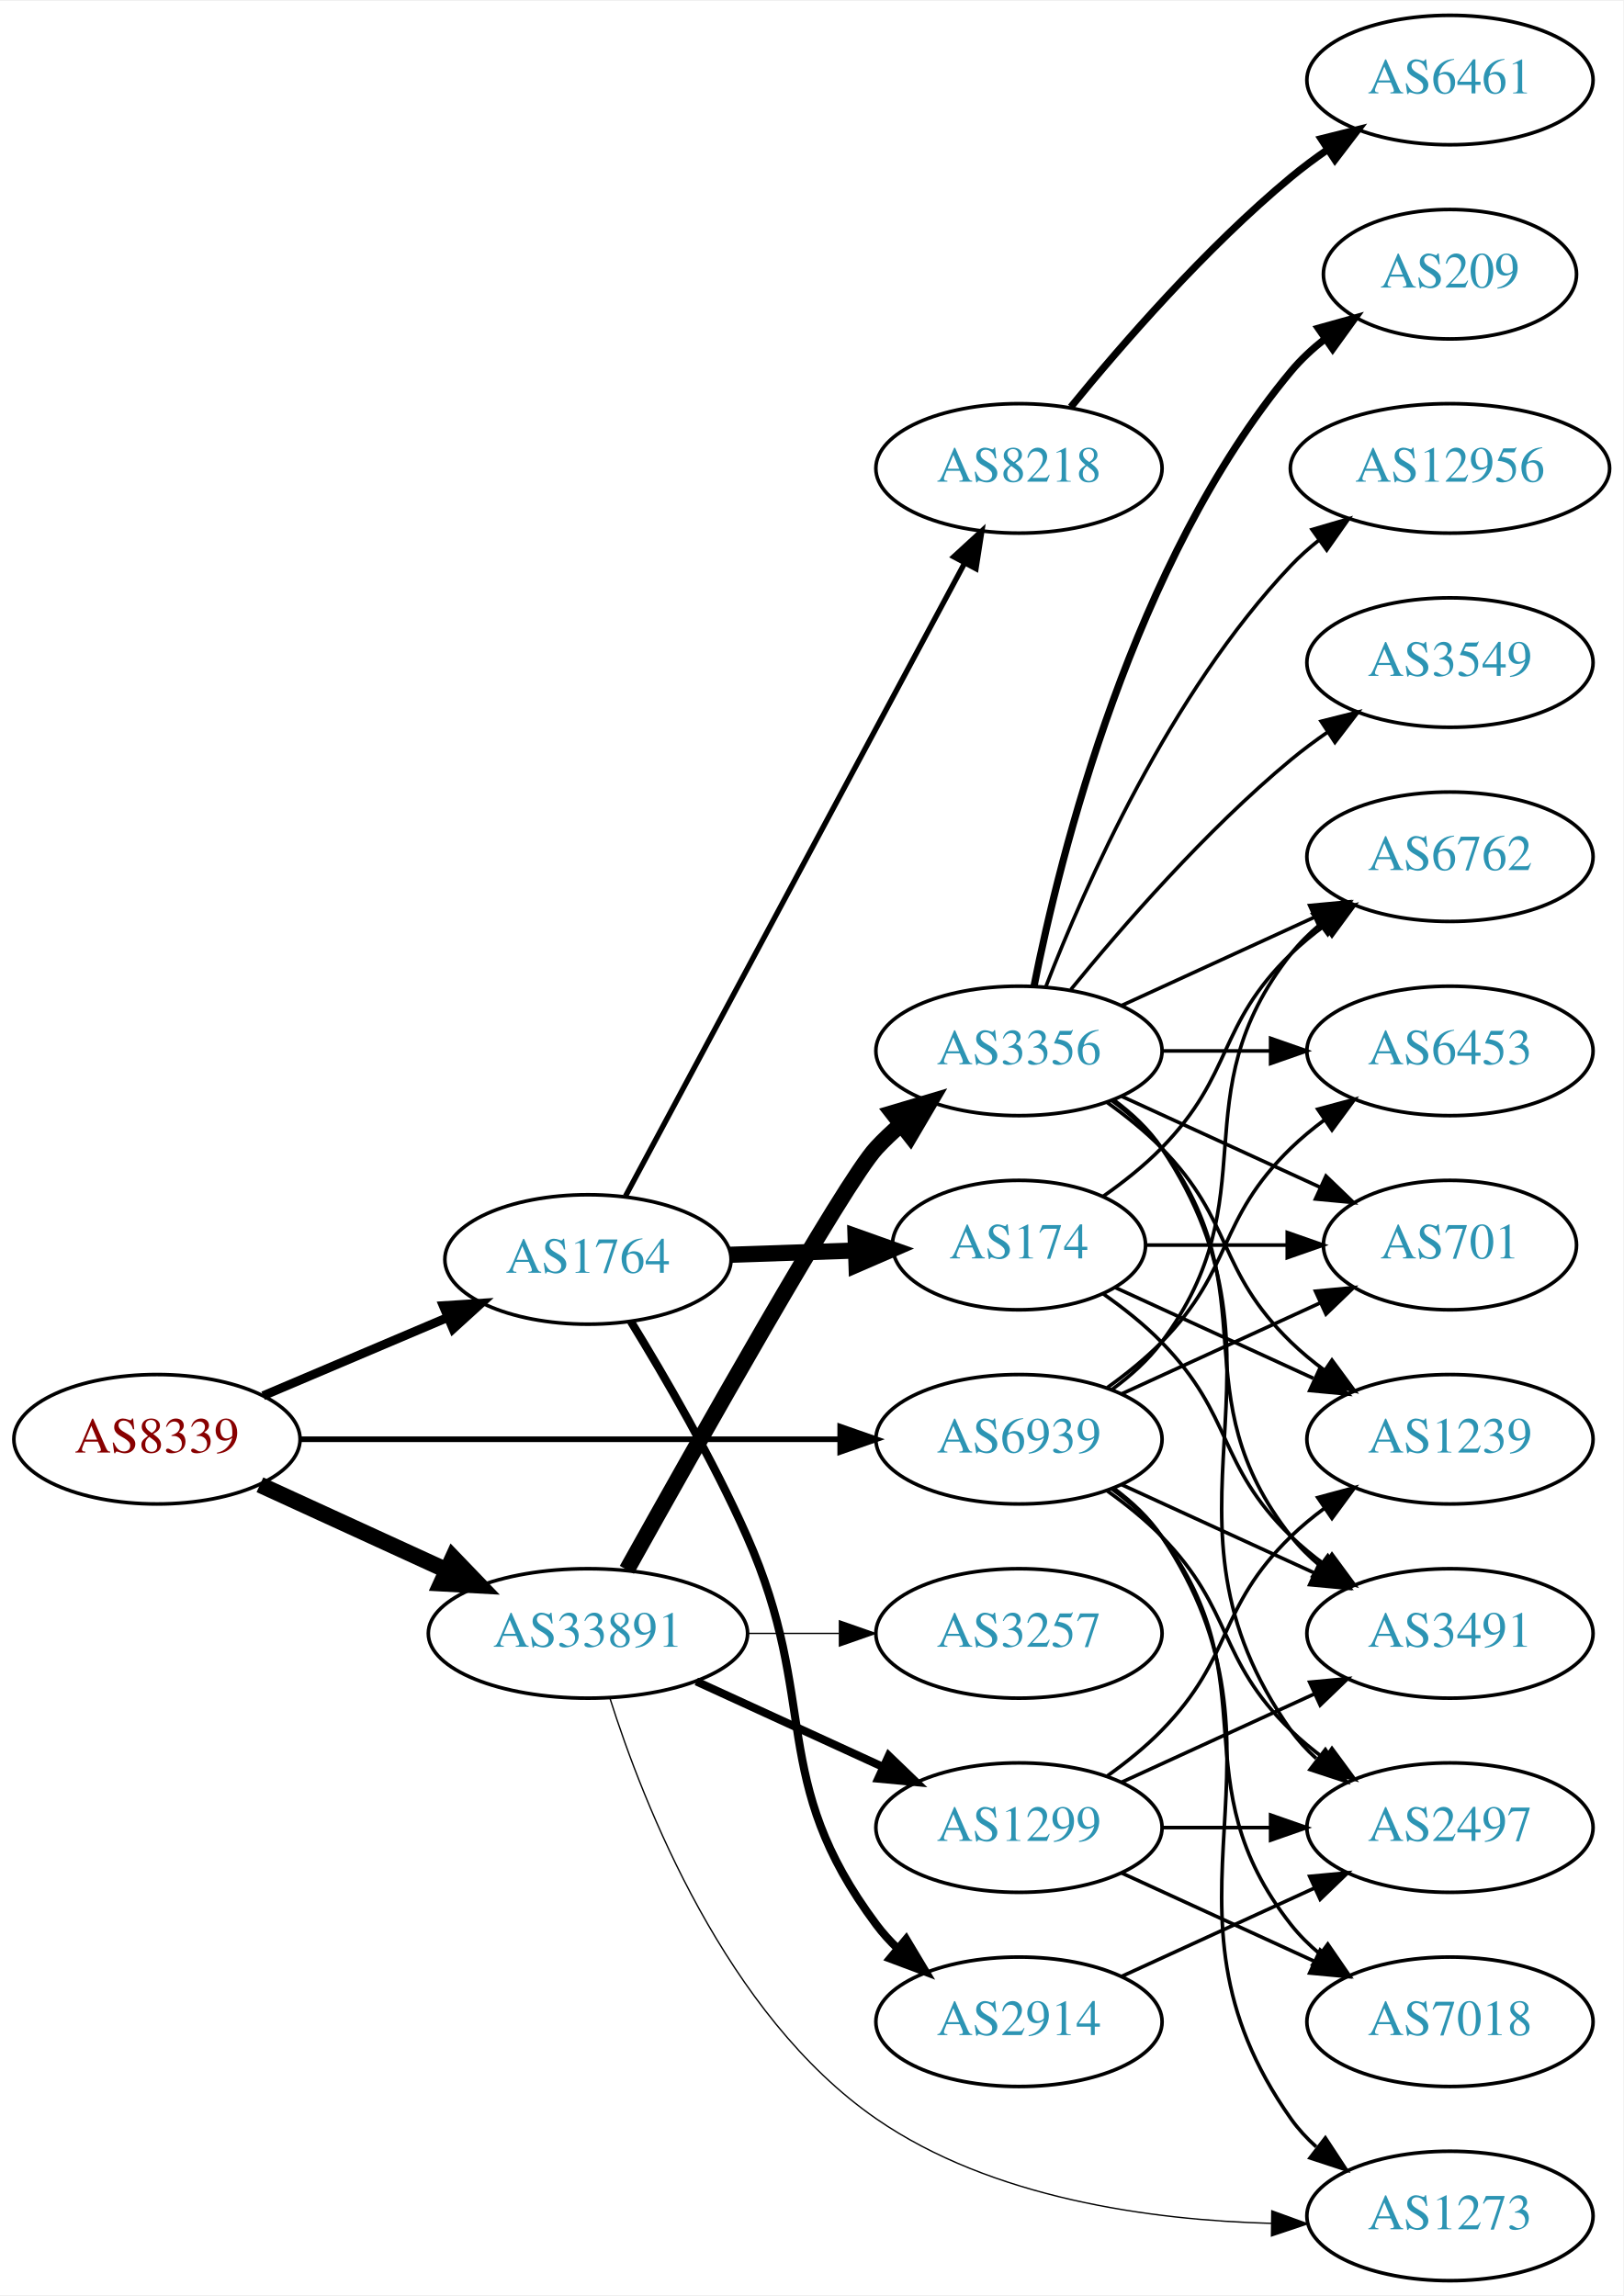
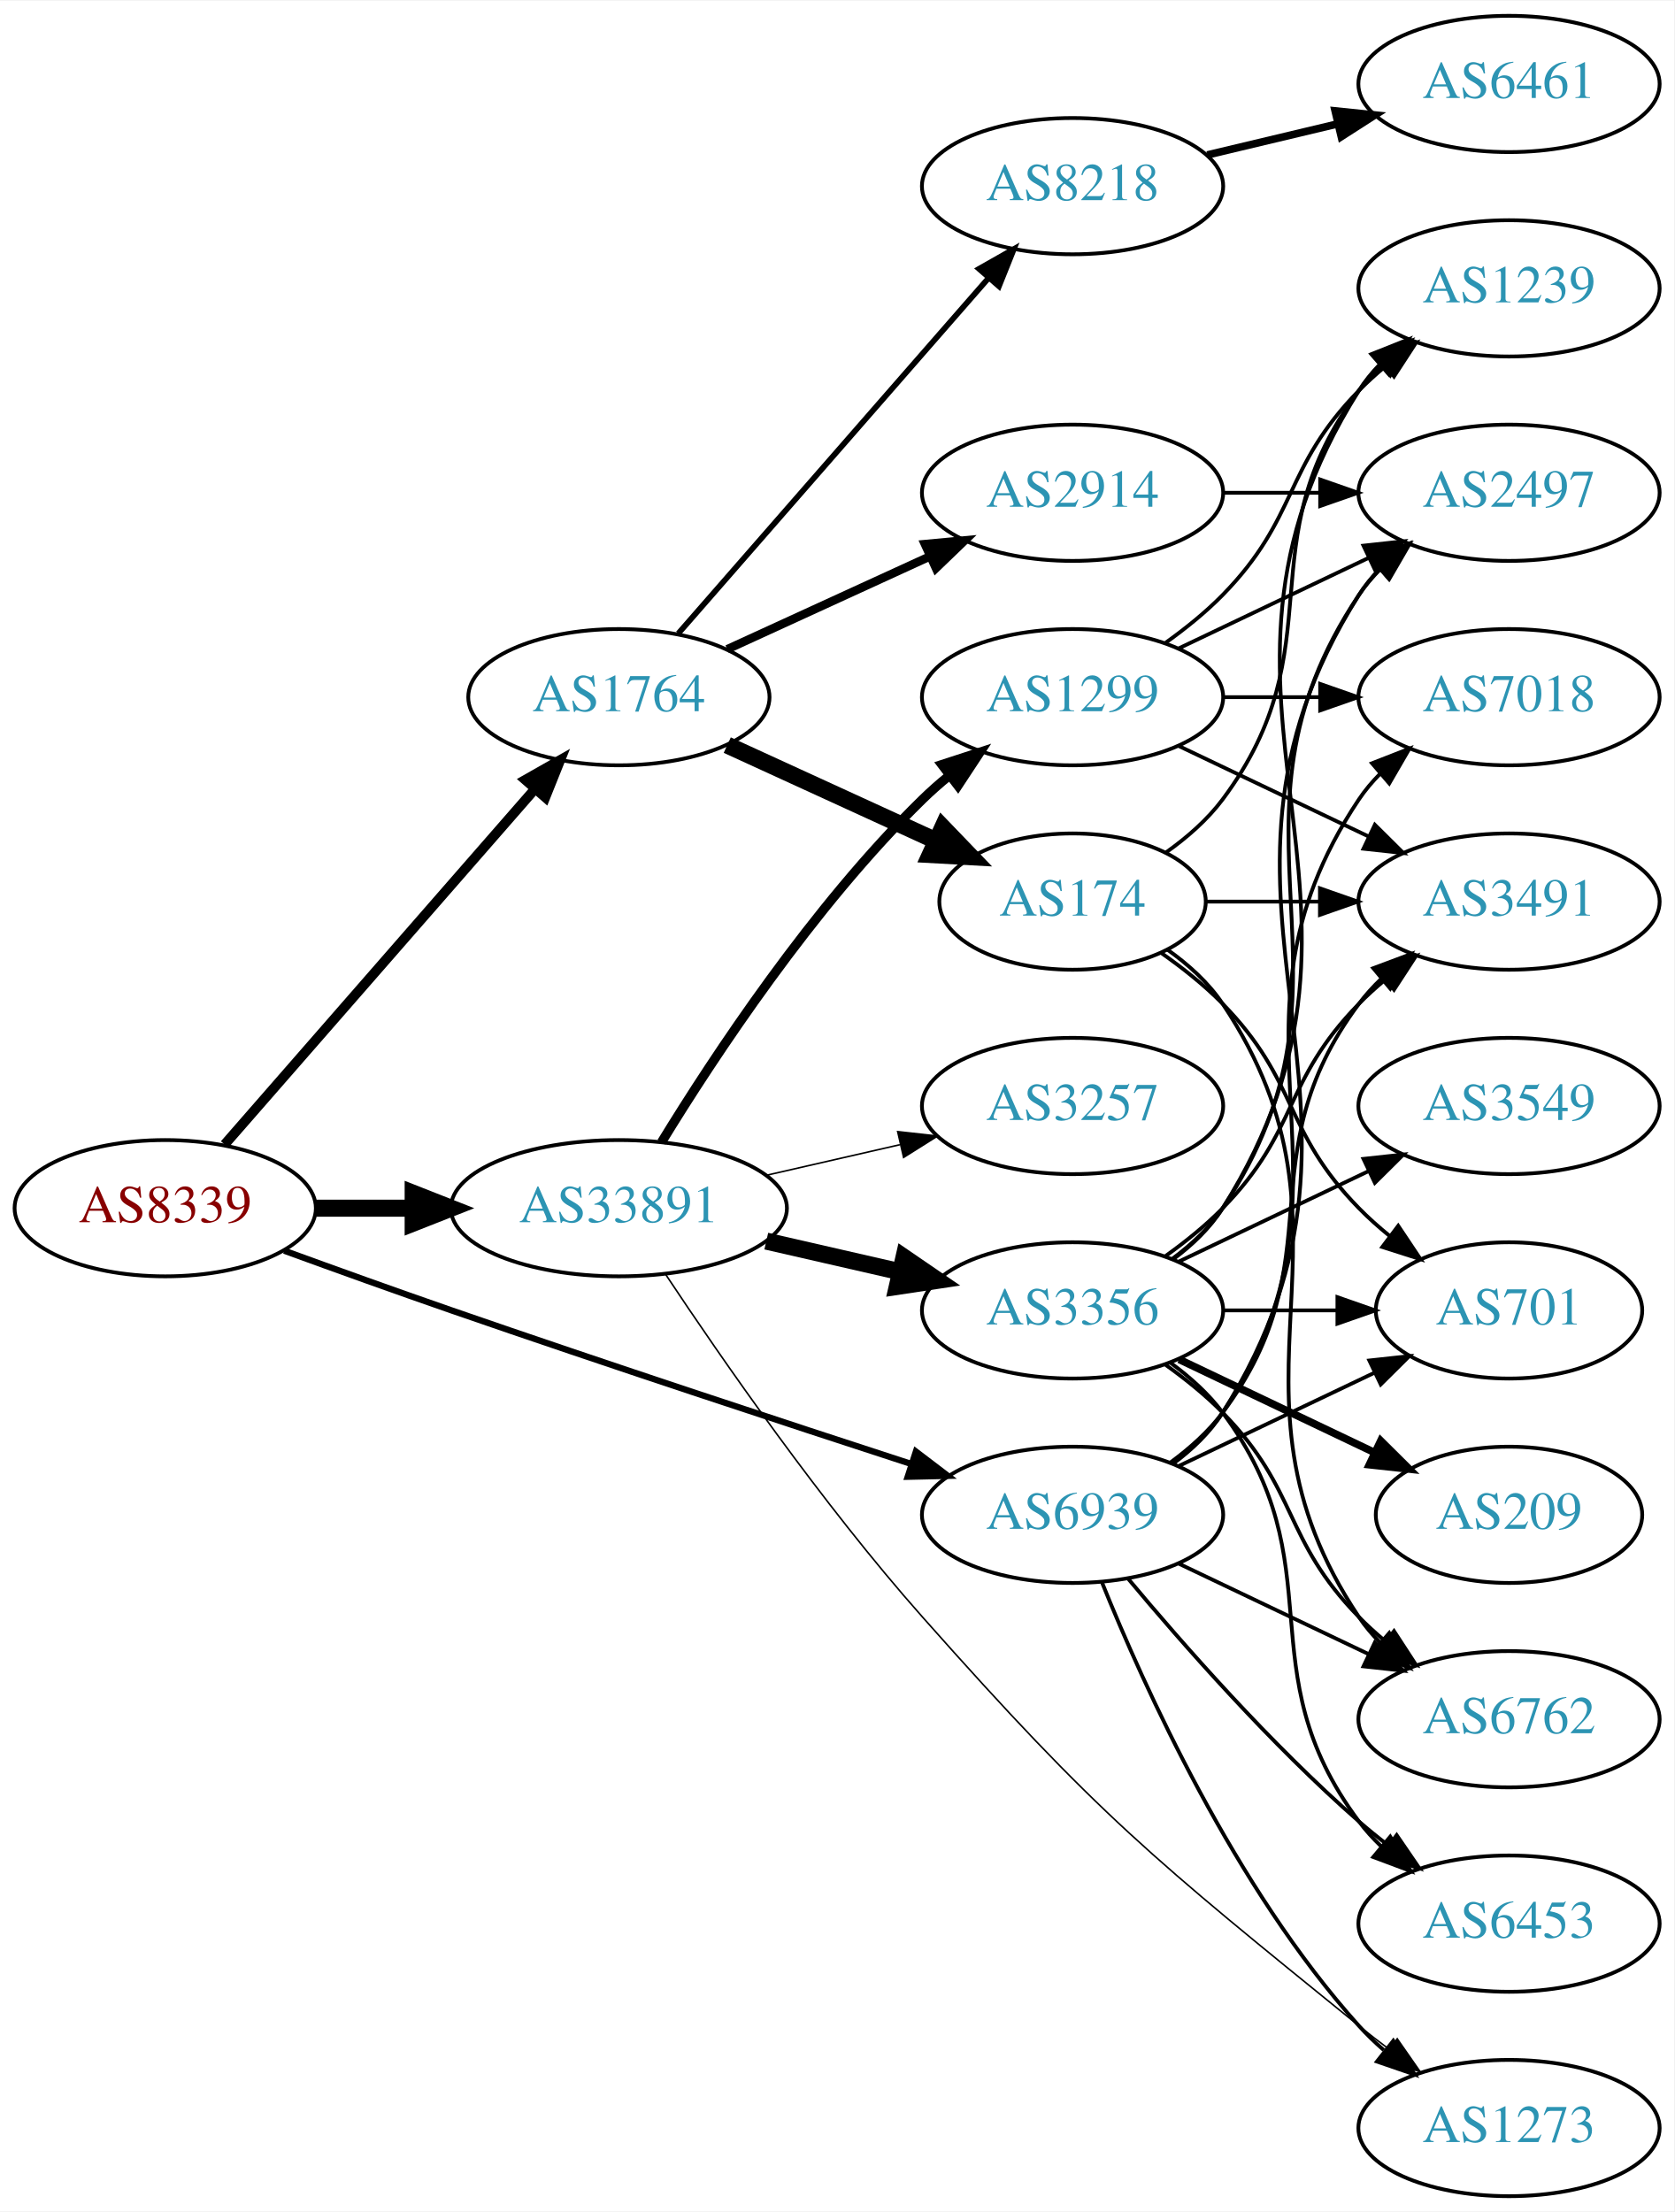
- <svg xmlns="http://www.w3.org/2000/svg" xmlns:xlink="http://www.w3.org/1999/xlink" width="451pt" height="638pt" viewBox="0.00 0.00 451.37 638.00">
-   <g id="graph0" class="graph" transform="scale(1 1) rotate(0) translate(4 634)">
-     <polygon fill="white" stroke="none" points="-4,4 -4,-634 447.37,-634 447.37,4 -4,4" />
+ <svg xmlns="http://www.w3.org/2000/svg" xmlns:xlink="http://www.w3.org/1999/xlink" width="442pt" height="584pt" viewBox="0.00 0.00 442.27 584.00">
+   <g id="graph0" class="graph" transform="scale(1 1) rotate(0) translate(4 580)">
+     <polygon fill="white" stroke="none" points="-4,4 -4,-580 438.271,-580 438.271,4 -4,4" />
    <g id="node1" class="node">
      <g id="a_node1">
        <a xlink:href="/asn/8339" xlink:title="AS8339 ~ kabelplus GmbH [AT]">
-           <ellipse fill="#ffffff" stroke="black" cx="39.647" cy="-234" rx="39.794" ry="18" />
-           <text text-anchor="middle" x="39.647" y="-230.3" font-family="Times,serif" font-size="14.00" fill="#880000">AS8339</text>
+           <ellipse fill="#ffffff" stroke="black" cx="39.647" cy="-261" rx="39.794" ry="18" />
+           <text text-anchor="middle" x="39.647" y="-257.3" font-family="Times,serif" font-size="14.00" fill="#880000">AS8339</text>
        </a>
      </g>
    </g>
    <g id="node2" class="node">
      <g id="a_node2">
        <a xlink:href="/asn/1764" xlink:title="AS1764 ~ NEXTLAYER-AS [AT]">
-           <ellipse fill="#ffffff" stroke="black" cx="159.489" cy="-284" rx="39.794" ry="18" />
-           <text text-anchor="middle" x="159.489" y="-280.3" font-family="Times,serif" font-size="14.00" fill="#2c94b3">AS1764</text>
+           <ellipse fill="#ffffff" stroke="black" cx="159.489" cy="-396" rx="39.794" ry="18" />
+           <text text-anchor="middle" x="159.489" y="-392.3" font-family="Times,serif" font-size="14.00" fill="#2c94b3">AS1764</text>
        </a>
      </g>
    </g>
    <g id="edge1" class="edge">
-       <path fill="none" stroke="black" stroke-width="2.475" d="M69.173,-246.104C84.547,-252.627 103.723,-260.763 120.362,-267.823" />
-       <polygon fill="black" stroke="black" stroke-width="2.475" points="119.244,-271.151 129.817,-271.835 121.978,-264.707 119.244,-271.151" />
+       <path fill="none" stroke="black" stroke-width="2.605" d="M55.333,-277.825C75.91,-301.397 113.447,-344.4 137.12,-371.52" />
+       <polygon fill="black" stroke="black" stroke-width="2.605" points="134.775,-374.155 143.988,-379.387 140.048,-369.552 134.775,-374.155" />
    </g>
    <g id="node3" class="node">
      <g id="a_node3">
        <a xlink:href="/asn/33891" xlink:title="AS33891 ~ CORE-BACKBONE GMBH GLOBAL NETWORK [DE]">
-           <ellipse fill="#ffffff" stroke="black" cx="159.489" cy="-180" rx="44.393" ry="18" />
-           <text text-anchor="middle" x="159.489" y="-176.3" font-family="Times,serif" font-size="14.00" fill="#2c94b3">AS33891</text>
+           <ellipse fill="#ffffff" stroke="black" cx="159.489" cy="-261" rx="44.393" ry="18" />
+           <text text-anchor="middle" x="159.489" y="-257.3" font-family="Times,serif" font-size="14.00" fill="#2c94b3">AS33891</text>
        </a>
      </g>
    </g>
    <g id="edge2" class="edge">
-       <path fill="none" stroke="black" stroke-width="4.5" d="M68.275,-221.339C83.773,-214.238 103.34,-205.272 120.286,-197.506" />
-       <polygon fill="black" stroke="black" stroke-width="4.5" points="121.938,-201.08 129.389,-193.335 118.658,-193.921 121.938,-201.08" />
+       <path fill="none" stroke="black" stroke-width="4.5" d="M79.559,-261C87.662,-261 96.337,-261 104.863,-261" />
+       <polygon fill="black" stroke="black" stroke-width="4.5" points="105.141,-264.938 115.141,-261 105.141,-257.063 105.141,-264.938" />
    </g>
    <g id="node4" class="node">
      <g id="a_node4">
        <a xlink:href="/asn/6939" xlink:title="AS6939 ~ Hurricane Electric LLC [US]">
-           <ellipse fill="#ffffff" stroke="black" cx="279.332" cy="-234" rx="39.794" ry="18" />
-           <text text-anchor="middle" x="279.332" y="-230.3" font-family="Times,serif" font-size="14.00" fill="#2c94b3">AS6939</text>
+           <ellipse fill="#ffffff" stroke="black" cx="279.332" cy="-180" rx="39.794" ry="18" />
+           <text text-anchor="middle" x="279.332" y="-176.3" font-family="Times,serif" font-size="14.00" fill="#2c94b3">AS6939</text>
        </a>
      </g>
    </g>
    <g id="edge3" class="edge">
-       <path fill="none" stroke="black" stroke-width="1.575" d="M79.364,-234C120.282,-234 184.922,-234 229.356,-234" />
-       <polygon fill="black" stroke="black" stroke-width="1.575" points="229.631,-237.5 239.631,-234 229.631,-230.5 229.631,-237.5" />
+       <path fill="none" stroke="black" stroke-width="1.658" d="M71.087,-249.777C84.597,-244.851 100.708,-239.052 115.293,-234 156.402,-219.76 203.613,-204.211 236.616,-193.471" />
+       <polygon fill="black" stroke="black" stroke-width="1.658" points="237.95,-196.717 246.379,-190.299 235.787,-190.06 237.95,-196.717" />
    </g>
    <g id="node5" class="node">
      <g id="a_node5">
-         <a xlink:href="/asn/2914" xlink:title="AS2914 ~ NTT America, Inc. [US]">
-           <ellipse fill="#ffffff" stroke="black" cx="279.332" cy="-72" rx="39.794" ry="18" />
-           <text text-anchor="middle" x="279.332" y="-68.3" font-family="Times,serif" font-size="14.00" fill="#2c94b3">AS2914</text>
+         <a xlink:href="/asn/8218" xlink:title="AS8218 ~ legacy Neotelecoms [FR]">
+           <ellipse fill="#ffffff" stroke="black" cx="279.332" cy="-531" rx="39.794" ry="18" />
+           <text text-anchor="middle" x="279.332" y="-527.3" font-family="Times,serif" font-size="14.00" fill="#2c94b3">AS8218</text>
        </a>
      </g>
    </g>
    <g id="edge4" class="edge">
-       <path fill="none" stroke="black" stroke-width="2.25" d="M171.417,-266.751C180.799,-251.457 194.26,-228.307 203.685,-207 224.154,-160.729 209.414,-139.542 239.685,-99 241.43,-96.664 243.437,-94.455 245.6,-92.383" />
-       <polygon fill="black" stroke="black" stroke-width="2.25" points="247.96,-94.973 253.401,-85.882 243.478,-89.595 247.96,-94.973" />
+       <path fill="none" stroke="black" stroke-width="1.5" d="M175.176,-412.825C195.752,-436.397 233.29,-479.4 256.963,-506.52" />
+       <polygon fill="black" stroke="black" stroke-width="1.5" points="254.617,-509.155 263.83,-514.387 259.891,-504.552 254.617,-509.155" />
    </g>
    <g id="node6" class="node">
      <g id="a_node6">
-         <a xlink:href="/asn/8218" xlink:title="AS8218 ~ legacy Neotelecoms [FR]">
-           <ellipse fill="#ffffff" stroke="black" cx="279.332" cy="-504" rx="39.794" ry="18" />
-           <text text-anchor="middle" x="279.332" y="-500.3" font-family="Times,serif" font-size="14.00" fill="#2c94b3">AS8218</text>
+         <a xlink:href="/asn/2914" xlink:title="AS2914 ~ NTT America, Inc. [US]">
+           <ellipse fill="#ffffff" stroke="black" cx="279.332" cy="-450" rx="39.794" ry="18" />
+           <text text-anchor="middle" x="279.332" y="-446.3" font-family="Times,serif" font-size="14.00" fill="#2c94b3">AS2914</text>
        </a>
      </g>
    </g>
    <g id="edge5" class="edge">
-       <path fill="none" stroke="black" stroke-width="1.5" d="M169.933,-301.632C190.584,-340.184 239.851,-432.16 264.206,-477.629" />
-       <polygon fill="black" stroke="black" stroke-width="1.5" points="261.199,-479.427 269.006,-486.59 267.369,-476.122 261.199,-479.427" />
+       <path fill="none" stroke="black" stroke-width="2.25" d="M188.118,-408.661C204.075,-415.973 224.345,-425.261 241.628,-433.181" />
+       <polygon fill="black" stroke="black" stroke-width="2.25" points="240.327,-436.435 250.876,-437.419 243.243,-430.071 240.327,-436.435" />
    </g>
    <g id="node7" class="node">
      <g id="a_node7">
        <a xlink:href="/asn/174" xlink:title="AS174 ~ Cogent Communications [US]">
-           <ellipse fill="#ffffff" stroke="black" cx="279.332" cy="-288" rx="35.194" ry="18" />
-           <text text-anchor="middle" x="279.332" y="-284.3" font-family="Times,serif" font-size="14.00" fill="#2c94b3">AS174</text>
+           <ellipse fill="#ffffff" stroke="black" cx="279.332" cy="-342" rx="35.194" ry="18" />
+           <text text-anchor="middle" x="279.332" y="-338.3" font-family="Times,serif" font-size="14.00" fill="#2c94b3">AS174</text>
        </a>
      </g>
    </g>
    <g id="edge6" class="edge">
-       <path fill="none" stroke="black" stroke-width="4.5" d="M199.075,-285.31C210.176,-285.687 222.374,-286.101 233.803,-286.489" />
-       <polygon fill="black" stroke="black" stroke-width="4.5" points="233.901,-290.432 244.029,-286.836 234.168,-282.561 233.901,-290.432" />
+       <path fill="none" stroke="black" stroke-width="4.5" d="M188.118,-383.339C204.534,-375.817 225.516,-366.202 243.113,-358.139" />
+       <polygon fill="black" stroke="black" stroke-width="4.5" points="245.039,-361.587 252.49,-353.842 241.759,-354.428 245.039,-361.587" />
    </g>
    <g id="node14" class="node">
      <g id="a_node14">
        <a xlink:href="/asn/3257" xlink:title="AS3257 ~ GTT [DE]">
-           <ellipse fill="#ffffff" stroke="black" cx="279.332" cy="-180" rx="39.794" ry="18" />
-           <text text-anchor="middle" x="279.332" y="-176.3" font-family="Times,serif" font-size="14.00" fill="#2c94b3">AS3257</text>
+           <ellipse fill="#ffffff" stroke="black" cx="279.332" cy="-288" rx="39.794" ry="18" />
+           <text text-anchor="middle" x="279.332" y="-284.3" font-family="Times,serif" font-size="14.00" fill="#2c94b3">AS3257</text>
        </a>
      </g>
    </g>
    <g id="edge13" class="edge">
-       <path fill="none" stroke="black" stroke-width="0.375" d="M203.7,-180C212.013,-180 220.775,-180 229.258,-180" />
-       <polygon fill="black" stroke="black" stroke-width="0.375" points="229.416,-183.5 239.416,-180 229.416,-176.5 229.416,-183.5" />
+       <path fill="none" stroke="black" stroke-width="0.409" d="M198.424,-269.692C209.664,-272.267 222.077,-275.111 233.7,-277.774" />
+       <polygon fill="black" stroke="black" stroke-width="0.409" points="233.133,-281.235 243.662,-280.057 234.696,-274.412 233.133,-281.235" />
    </g>
    <g id="node15" class="node">
      <g id="a_node15">
        <a xlink:href="/asn/3356" xlink:title="AS3356 ~ Level 3 Parent, LLC [US]">
-           <ellipse fill="#ffffff" stroke="black" cx="279.332" cy="-342" rx="39.794" ry="18" />
-           <text text-anchor="middle" x="279.332" y="-338.3" font-family="Times,serif" font-size="14.00" fill="#2c94b3">AS3356</text>
+           <ellipse fill="#ffffff" stroke="black" cx="279.332" cy="-234" rx="39.794" ry="18" />
+           <text text-anchor="middle" x="279.332" y="-230.3" font-family="Times,serif" font-size="14.00" fill="#2c94b3">AS3356</text>
        </a>
      </g>
    </g>
    <g id="edge14" class="edge">
-       <path fill="none" stroke="black" stroke-width="4.5" d="M170.305,-197.685C189.451,-232.034 230.697,-305.269 239.685,-315 241.716,-317.198 243.954,-319.319 246.301,-321.34" />
-       <polygon fill="black" stroke="black" stroke-width="4.5" points="244.243,-324.73 254.545,-327.794 249.097,-318.529 244.243,-324.73" />
+       <path fill="none" stroke="black" stroke-width="4.5" d="M198.424,-252.308C209.664,-249.733 222.077,-246.889 233.7,-244.226" />
+       <polygon fill="black" stroke="black" stroke-width="4.5" points="234.794,-248.015 243.662,-241.943 233.035,-240.339 234.794,-248.015" />
    </g>
    <g id="node16" class="node">
      <g id="a_node16">
        <a xlink:href="/asn/1299" xlink:title="AS1299 ~ Telia Carrier [EU]">
-           <ellipse fill="#ffffff" stroke="black" cx="279.332" cy="-126" rx="39.794" ry="18" />
-           <text text-anchor="middle" x="279.332" y="-122.3" font-family="Times,serif" font-size="14.00" fill="#2c94b3">AS1299</text>
+           <ellipse fill="#ffffff" stroke="black" cx="279.332" cy="-396" rx="39.794" ry="18" />
+           <text text-anchor="middle" x="279.332" y="-392.3" font-family="Times,serif" font-size="14.00" fill="#2c94b3">AS1299</text>
        </a>
      </g>
    </g>
    <g id="edge15" class="edge">
-       <path fill="none" stroke="black" stroke-width="2.25" d="M189.619,-166.652C205.23,-159.498 224.628,-150.609 241.3,-142.97" />
-       <polygon fill="black" stroke="black" stroke-width="2.25" points="243.119,-145.986 250.752,-138.638 240.203,-139.622 243.119,-145.986" />
+       <path fill="none" stroke="black" stroke-width="2.455" d="M170.755,-278.44C184.563,-300.991 210.752,-340.722 239.685,-369 241.825,-371.092 244.142,-373.137 246.542,-375.106" />
+       <polygon fill="black" stroke="black" stroke-width="2.455" points="244.809,-378.185 254.884,-381.464 249.053,-372.618 244.809,-378.185" />
    </g>
    <g id="node17" class="node">
      <g id="a_node17">
        <a xlink:href="/asn/1273" xlink:title="AS1273 ~ Vodafone Group PLC [EU]">
-           <ellipse fill="#ffffff" stroke="black" cx="399.174" cy="-18" rx="39.794" ry="18" />
-           <text text-anchor="middle" x="399.174" y="-14.3" font-family="Times,serif" font-size="14.00" fill="#2c94b3">AS1273</text>
+           <ellipse fill="#ffffff" stroke="black" cx="394.625" cy="-18" rx="39.794" ry="18" />
+           <text text-anchor="middle" x="394.625" y="-14.3" font-family="Times,serif" font-size="14.00" fill="#2c94b3">AS1273</text>
        </a>
      </g>
    </g>
    <g id="edge16" class="edge">
-       <path fill="none" stroke="black" stroke-width="0.375" d="M165.536,-162.159C174.89,-132.602 197.877,-73.88 239.685,-45 271.736,-22.86 315.945,-16.836 349.53,-15.935" />
-       <polygon fill="black" stroke="black" stroke-width="0.375" points="349.631,-19.434 359.586,-15.808 349.543,-12.435 349.631,-19.434" />
+       <path fill="none" stroke="black" stroke-width="0.409" d="M171.904,-243.412C186.523,-221.39 213.154,-182.923 239.685,-153 286.265,-100.465 300.44,-89.219 354.978,-45 357.521,-42.938 360.213,-40.861 362.945,-38.825" />
+       <polygon fill="black" stroke="black" stroke-width="0.409" points="365.1,-41.586 371.153,-32.891 360.999,-35.913 365.1,-41.586" />
    </g>
    <g id="node9" class="node">
      <g id="a_node9">
-         <a xlink:href="/asn/6762" xlink:title="AS6762 ~ TELECOM ITALIA SPARKLE S.p.A. [IT]">
-           <ellipse fill="#ffffff" stroke="black" cx="399.174" cy="-396" rx="39.794" ry="18" />
-           <text text-anchor="middle" x="399.174" y="-392.3" font-family="Times,serif" font-size="14.00" fill="#2c94b3">AS6762</text>
-         </a>
-       </g>
-     </g>
-     <g id="edge32" class="edge">
-       <path fill="none" stroke="black" d="M305.262,-247.882C310.338,-251.611 315.256,-256.016 318.978,-261 349.249,-301.542 323.679,-329.246 354.978,-369 357.303,-371.953 360.047,-374.67 363.006,-377.147" />
-       <polygon fill="black" stroke="black" points="361.065,-380.064 371.203,-383.145 365.199,-374.415 361.065,-380.064" />
+         <a xlink:href="/asn/3491" xlink:title="AS3491 ~ PCCW Global, Inc. [US]">
+           <ellipse fill="#ffffff" stroke="black" cx="394.625" cy="-342" rx="39.794" ry="18" />
+           <text text-anchor="middle" x="394.625" y="-338.3" font-family="Times,serif" font-size="14.00" fill="#2c94b3">AS3491</text>
+         </a>
+       </g>
+     </g>
+     <g id="edge33" class="edge">
+       <path fill="none" stroke="black" d="M305.262,-193.882C310.338,-197.611 315.256,-202.016 318.978,-207 349.249,-247.542 324.707,-274.458 354.978,-315 356.723,-317.336 358.73,-319.545 360.893,-321.617" />
+       <polygon fill="black" stroke="black" points="358.771,-324.405 368.694,-328.118 363.253,-319.027 358.771,-324.405" />
    </g>
    <g id="node10" class="node">
      <g id="a_node10">
-         <a xlink:href="/asn/3491" xlink:title="AS3491 ~ PCCW Global, Inc. [US]">
-           <ellipse fill="#ffffff" stroke="black" cx="399.174" cy="-180" rx="39.794" ry="18" />
-           <text text-anchor="middle" x="399.174" y="-176.3" font-family="Times,serif" font-size="14.00" fill="#2c94b3">AS3491</text>
-         </a>
-       </g>
-     </g>
-     <g id="edge31" class="edge">
-       <path fill="none" stroke="black" d="M307.96,-221.339C323.917,-214.027 344.188,-204.739 361.471,-196.819" />
-       <polygon fill="black" stroke="black" points="363.085,-199.929 370.718,-192.581 360.169,-193.565 363.085,-199.929" />
+         <a xlink:href="/asn/6762" xlink:title="AS6762 ~ TELECOM ITALIA SPARKLE S.p.A. [IT]">
+           <ellipse fill="#ffffff" stroke="black" cx="394.625" cy="-126" rx="39.794" ry="18" />
+           <text text-anchor="middle" x="394.625" y="-122.3" font-family="Times,serif" font-size="14.00" fill="#2c94b3">AS6762</text>
+         </a>
+       </g>
+     </g>
+     <g id="edge32" class="edge">
+       <path fill="none" stroke="black" d="M307.468,-167.066C322.462,-159.919 341.283,-150.948 357.506,-143.215" />
+       <polygon fill="black" stroke="black" points="359.188,-146.291 366.71,-138.829 356.177,-139.972 359.188,-146.291" />
    </g>
    <g id="node12" class="node">
      <g id="a_node12">
        <a xlink:href="/asn/701" xlink:title="AS701 ~ UUNET [US]">
-           <ellipse fill="#ffffff" stroke="black" cx="399.174" cy="-288" rx="35.194" ry="18" />
-           <text text-anchor="middle" x="399.174" y="-284.3" font-family="Times,serif" font-size="14.00" fill="#2c94b3">AS701</text>
-         </a>
-       </g>
-     </g>
-     <g id="edge36" class="edge">
-       <path fill="none" stroke="black" d="M307.96,-246.661C324.377,-254.183 345.358,-263.798 362.955,-271.861" />
-       <polygon fill="black" stroke="black" points="361.783,-275.174 372.332,-276.158 364.7,-268.811 361.783,-275.174" />
+           <ellipse fill="#ffffff" stroke="black" cx="394.625" cy="-234" rx="35.194" ry="18" />
+           <text text-anchor="middle" x="394.625" y="-230.3" font-family="Times,serif" font-size="14.00" fill="#2c94b3">AS701</text>
+         </a>
+       </g>
+     </g>
+     <g id="edge30" class="edge">
+       <path fill="none" stroke="black" d="M307.468,-192.934C322.9,-200.29 342.385,-209.577 358.92,-217.459" />
+       <polygon fill="black" stroke="black" points="357.729,-220.768 368.262,-221.911 360.741,-214.449 357.729,-220.768" />
    </g>
    <g id="node13" class="node">
      <g id="a_node13">
        <a xlink:href="/asn/2497" xlink:title="AS2497 ~ Internet Initiative Japan Inc. [JP]">
-           <ellipse fill="#ffffff" stroke="black" cx="399.174" cy="-126" rx="39.794" ry="18" />
-           <text text-anchor="middle" x="399.174" y="-122.3" font-family="Times,serif" font-size="14.00" fill="#2c94b3">AS2497</text>
-         </a>
-       </g>
-     </g>
-     <g id="edge34" class="edge">
-       <path fill="none" stroke="black" d="M303.926,-219.611C309.182,-215.852 314.513,-211.563 318.978,-207 339.151,-186.383 334.285,-173.094 354.978,-153 357.823,-150.237 360.997,-147.614 364.297,-145.166" />
-       <polygon fill="black" stroke="black" points="366.363,-147.994 372.645,-139.462 362.414,-142.214 366.363,-147.994" />
-     </g>
-     <g id="edge35" class="edge">
-       <path fill="none" stroke="black" d="M305.651,-220.393C310.707,-216.649 315.518,-212.169 318.978,-207 360.003,-145.706 312.399,-105.225 354.978,-45 356.969,-42.184 359.356,-39.599 361.972,-37.24" />
-       <polygon fill="black" stroke="black" points="364.525,-39.694 370.34,-30.838 360.271,-34.135 364.525,-39.694" />
+           <ellipse fill="#ffffff" stroke="black" cx="394.625" cy="-450" rx="39.794" ry="18" />
+           <text text-anchor="middle" x="394.625" y="-446.3" font-family="Times,serif" font-size="14.00" fill="#2c94b3">AS2497</text>
+         </a>
+       </g>
+     </g>
+     <g id="edge29" class="edge">
+       <path fill="none" stroke="black" d="M305.858,-193.472C310.903,-197.223 315.658,-201.74 318.978,-207 370.928,-289.3 303.028,-340.7 354.978,-423 356.534,-425.466 358.406,-427.768 360.475,-429.905" />
+       <polygon fill="black" stroke="black" points="358.254,-432.611 368.099,-436.528 362.845,-427.327 358.254,-432.611" />
+     </g>
+     <g id="edge31" class="edge">
+       <path fill="none" stroke="black" d="M287.079,-162.213C298.13,-134.757 322.184,-81.422 354.978,-45 356.98,-42.776 359.199,-40.637 361.532,-38.603" />
+       <polygon fill="black" stroke="black" points="364.062,-41.065 369.751,-32.127 359.73,-35.567 364.062,-41.065" />
    </g>
    <g id="node20" class="node">
      <g id="a_node20">
        <a xlink:href="/asn/6453" xlink:title="AS6453 ~ TATA COMMUNICATIONS (AMERICA) INC [US]">
-           <ellipse fill="#ffffff" stroke="black" cx="399.174" cy="-342" rx="39.794" ry="18" />
-           <text text-anchor="middle" x="399.174" y="-338.3" font-family="Times,serif" font-size="14.00" fill="#2c94b3">AS6453</text>
-         </a>
-       </g>
-     </g>
-     <g id="edge33" class="edge">
-       <path fill="none" stroke="black" d="M303.926,-248.389C309.182,-252.148 314.513,-256.437 318.978,-261 339.151,-281.617 334.285,-294.906 354.978,-315 357.823,-317.763 360.997,-320.386 364.297,-322.834" />
-       <polygon fill="black" stroke="black" points="362.414,-325.786 372.645,-328.538 366.363,-320.006 362.414,-325.786" />
-     </g>
-     <g id="node22" class="node">
-       <g id="a_node22">
+           <ellipse fill="#ffffff" stroke="black" cx="394.625" cy="-72" rx="39.794" ry="18" />
+           <text text-anchor="middle" x="394.625" y="-68.3" font-family="Times,serif" font-size="14.00" fill="#2c94b3">AS6453</text>
+         </a>
+       </g>
+     </g>
+     <g id="edge34" class="edge">
+       <path fill="none" stroke="black" d="M293.962,-163.183C308.244,-146.071 331.791,-119.255 354.978,-99 357.444,-96.846 360.082,-94.706 362.78,-92.628" />
+       <polygon fill="black" stroke="black" points="364.953,-95.375 370.934,-86.63 360.805,-89.736 364.953,-95.375" />
+     </g>
+     <g id="node21" class="node">
+       <g id="a_node21">
        <a xlink:href="/asn/7018" xlink:title="AS7018 ~ AT&amp;T Services, Inc. [US]">
-           <ellipse fill="#ffffff" stroke="black" cx="399.174" cy="-72" rx="39.794" ry="18" />
-           <text text-anchor="middle" x="399.174" y="-68.3" font-family="Times,serif" font-size="14.00" fill="#2c94b3">AS7018</text>
-         </a>
-       </g>
-     </g>
-     <g id="edge30" class="edge">
-       <path fill="none" stroke="black" d="M305.262,-220.118C310.338,-216.389 315.256,-211.984 318.978,-207 349.249,-166.458 323.679,-138.754 354.978,-99 357.303,-96.047 360.047,-93.33 363.006,-90.853" />
-       <polygon fill="black" stroke="black" points="365.199,-93.585 371.203,-84.855 361.065,-87.936 365.199,-93.585" />
-     </g>
-     <g id="edge12" class="edge">
-       <path fill="none" stroke="black" d="M307.96,-84.661C323.917,-91.973 344.188,-101.261 361.471,-109.181" />
-       <polygon fill="black" stroke="black" points="360.169,-112.435 370.718,-113.419 363.085,-106.071 360.169,-112.435" />
+           <ellipse fill="#ffffff" stroke="black" cx="394.625" cy="-396" rx="39.794" ry="18" />
+           <text text-anchor="middle" x="394.625" y="-392.3" font-family="Times,serif" font-size="14.00" fill="#2c94b3">AS7018</text>
+         </a>
+       </g>
+     </g>
+     <g id="edge35" class="edge">
+       <path fill="none" stroke="black" d="M305.651,-193.607C310.707,-197.351 315.518,-201.831 318.978,-207 360.003,-268.294 313.954,-307.706 354.978,-369 356.6,-371.423 358.519,-373.695 360.621,-375.81" />
+       <polygon fill="black" stroke="black" points="358.434,-378.546 368.306,-382.393 362.988,-373.229 358.434,-378.546" />
    </g>
    <g id="node8" class="node">
      <g id="a_node8">
        <a xlink:href="/asn/6461" xlink:title="AS6461 ~ Zayo Bandwidth [US]">
-           <ellipse fill="#ffffff" stroke="black" cx="399.174" cy="-612" rx="39.794" ry="18" />
-           <text text-anchor="middle" x="399.174" y="-608.3" font-family="Times,serif" font-size="14.00" fill="#2c94b3">AS6461</text>
+           <ellipse fill="#ffffff" stroke="black" cx="394.625" cy="-558" rx="39.794" ry="18" />
+           <text text-anchor="middle" x="394.625" y="-554.3" font-family="Times,serif" font-size="14.00" fill="#2c94b3">AS6461</text>
        </a>
      </g>
    </g>
    <g id="edge7" class="edge">
-       <path fill="none" stroke="black" stroke-width="2" d="M293.751,-521.065C307.865,-538.375 331.28,-565.345 354.978,-585 358.194,-587.668 361.695,-590.27 365.265,-592.741" />
-       <polygon fill="black" stroke="black" stroke-width="2" points="363.343,-595.666 373.622,-598.236 367.189,-589.817 363.343,-595.666" />
+       <path fill="none" stroke="black" stroke-width="2" d="M314.939,-539.248C325.81,-541.838 337.964,-544.735 349.407,-547.462" />
+       <polygon fill="black" stroke="black" stroke-width="2" points="348.69,-550.889 359.229,-549.803 350.313,-544.08 348.69,-550.889" />
+     </g>
+     <g id="edge12" class="edge">
+       <path fill="none" stroke="black" d="M319.004,-450C327.207,-450 335.971,-450 344.503,-450" />
+       <polygon fill="black" stroke="black" points="344.742,-453.5 354.742,-450 344.742,-446.5 344.742,-453.5" />
    </g>
    <g id="edge8" class="edge">
-       <path fill="none" stroke="black" d="M302.714,-301.532C308.356,-305.49 314.17,-310.086 318.978,-315 339.151,-335.617 334.285,-348.906 354.978,-369 357.823,-371.763 360.997,-374.386 364.297,-376.834" />
-       <polygon fill="black" stroke="black" points="362.414,-379.786 372.645,-382.538 366.363,-374.006 362.414,-379.786" />
+       <path fill="none" stroke="black" d="M314.631,-342C324.008,-342 334.358,-342 344.393,-342" />
+       <polygon fill="black" stroke="black" points="344.681,-345.5 354.681,-342 344.681,-338.5 344.681,-345.5" />
    </g>
    <g id="edge9" class="edge">
-       <path fill="none" stroke="black" d="M302.714,-274.468C308.356,-270.51 314.17,-265.914 318.978,-261 339.151,-240.383 334.285,-227.094 354.978,-207 357.823,-204.237 360.997,-201.614 364.297,-199.166" />
-       <polygon fill="black" stroke="black" points="366.363,-201.994 372.645,-193.462 362.414,-196.214 366.363,-201.994" />
+       <path fill="none" stroke="black" d="M304.449,-329.266C309.938,-325.352 315.245,-320.577 318.978,-315 360.003,-253.706 313.954,-214.294 354.978,-153 356.6,-150.577 358.519,-148.305 360.621,-146.19" />
+       <polygon fill="black" stroke="black" points="362.988,-148.771 368.306,-139.607 358.434,-143.454 362.988,-148.771" />
    </g>
    <g id="node11" class="node">
      <g id="a_node11">
        <a xlink:href="/asn/1239" xlink:title="AS1239 ~ Sprint [US]">
-           <ellipse fill="#ffffff" stroke="black" cx="399.174" cy="-234" rx="39.794" ry="18" />
-           <text text-anchor="middle" x="399.174" y="-230.3" font-family="Times,serif" font-size="14.00" fill="#2c94b3">AS1239</text>
+           <ellipse fill="#ffffff" stroke="black" cx="394.625" cy="-504" rx="39.794" ry="18" />
+           <text text-anchor="middle" x="394.625" y="-500.3" font-family="Times,serif" font-size="14.00" fill="#2c94b3">AS1239</text>
        </a>
      </g>
    </g>
    <g id="edge10" class="edge">
-       <path fill="none" stroke="black" d="M306.193,-276.149C322.313,-268.762 343.316,-259.138 361.181,-250.952" />
-       <polygon fill="black" stroke="black" points="363.099,-253.923 370.732,-246.575 360.183,-247.559 363.099,-253.923" />
+       <path fill="none" stroke="black" d="M304.058,-355.011C309.555,-358.919 314.963,-363.622 318.978,-369 349.249,-409.542 324.707,-436.458 354.978,-477 356.723,-479.336 358.73,-481.545 360.893,-483.617" />
+       <polygon fill="black" stroke="black" points="358.771,-486.405 368.694,-490.118 363.253,-481.027 358.771,-486.405" />
    </g>
    <g id="edge11" class="edge">
-       <path fill="none" stroke="black" d="M314.733,-288C326.955,-288 340.89,-288 353.826,-288" />
-       <polygon fill="black" stroke="black" points="353.933,-291.5 363.933,-288 353.933,-284.5 353.933,-291.5" />
+       <path fill="none" stroke="black" d="M302.714,-328.468C308.356,-324.51 314.17,-319.914 318.978,-315 339.151,-294.383 334.806,-281.617 354.978,-261 357.457,-258.466 360.204,-256.017 363.056,-253.696" />
+       <polygon fill="black" stroke="black" points="365.359,-256.343 371.242,-247.532 361.148,-250.752 365.359,-256.343" />
+     </g>
+     <g id="edge24" class="edge">
+       <path fill="none" stroke="black" d="M303.926,-248.389C309.182,-252.148 314.513,-256.437 318.978,-261 339.151,-281.617 334.806,-294.383 354.978,-315 357.071,-317.139 359.354,-319.218 361.731,-321.21" />
+       <polygon fill="black" stroke="black" points="359.974,-324.275 370.031,-327.611 364.249,-318.732 359.974,-324.275" />
+     </g>
+     <g id="edge18" class="edge">
+       <path fill="none" stroke="black" d="M303.926,-219.611C309.182,-215.852 314.513,-211.563 318.978,-207 339.151,-186.383 334.806,-173.617 354.978,-153 357.071,-150.861 359.354,-148.782 361.731,-146.79" />
+       <polygon fill="black" stroke="black" points="364.249,-149.268 370.031,-140.389 359.974,-143.725 364.249,-149.268" />
+     </g>
+     <g id="edge22" class="edge">
+       <path fill="none" stroke="black" d="M305.858,-247.472C310.903,-251.223 315.658,-255.74 318.978,-261 370.928,-343.3 303.028,-394.7 354.978,-477 356.534,-479.466 358.406,-481.768 360.475,-483.905" />
+       <polygon fill="black" stroke="black" points="358.254,-486.611 368.099,-490.528 362.845,-481.327 358.254,-486.611" />
    </g>
    <g id="edge20" class="edge">
-       <path fill="none" stroke="black" d="M307.96,-354.661C323.917,-361.973 344.188,-371.261 361.471,-379.181" />
-       <polygon fill="black" stroke="black" points="360.169,-382.435 370.718,-383.419 363.085,-376.071 360.169,-382.435" />
-     </g>
-     <g id="edge19" class="edge">
-       <path fill="none" stroke="black" d="M305.262,-328.118C310.338,-324.389 315.256,-319.984 318.978,-315 349.249,-274.458 323.679,-246.754 354.978,-207 357.303,-204.047 360.047,-201.33 363.006,-198.853" />
-       <polygon fill="black" stroke="black" points="365.199,-201.585 371.203,-192.855 361.065,-195.936 365.199,-201.585" />
-     </g>
-     <g id="edge21" class="edge">
-       <path fill="none" stroke="black" d="M303.926,-327.611C309.182,-323.852 314.513,-319.563 318.978,-315 339.151,-294.383 334.285,-281.094 354.978,-261 357.823,-258.237 360.997,-255.614 364.297,-253.166" />
-       <polygon fill="black" stroke="black" points="366.363,-255.994 372.645,-247.462 362.414,-250.214 366.363,-255.994" />
-     </g>
-     <g id="edge22" class="edge">
-       <path fill="none" stroke="black" d="M307.96,-329.339C324.377,-321.817 345.358,-312.202 362.955,-304.139" />
-       <polygon fill="black" stroke="black" points="364.7,-307.189 372.332,-299.842 361.783,-300.826 364.7,-307.189" />
+       <path fill="none" stroke="black" d="M319.004,-234C328.709,-234 339.2,-234 349.163,-234" />
+       <polygon fill="black" stroke="black" points="349.299,-237.5 359.299,-234 349.299,-230.5 349.299,-237.5" />
    </g>
    <g id="edge17" class="edge">
-       <path fill="none" stroke="black" d="M305.651,-328.393C310.707,-324.649 315.518,-320.169 318.978,-315 360.003,-253.706 312.399,-213.225 354.978,-153 356.969,-150.184 359.356,-147.599 361.972,-145.24" />
-       <polygon fill="black" stroke="black" points="364.525,-147.694 370.34,-138.838 360.271,-142.135 364.525,-147.694" />
+       <path fill="none" stroke="black" d="M305.651,-247.607C310.707,-251.351 315.518,-255.831 318.978,-261 360.003,-322.294 313.954,-361.706 354.978,-423 356.6,-425.423 358.519,-427.695 360.621,-429.81" />
+       <polygon fill="black" stroke="black" points="358.434,-432.546 368.306,-436.393 362.988,-427.229 358.434,-432.546" />
    </g>
    <g id="node18" class="node">
      <g id="a_node18">
        <a xlink:href="/asn/3549" xlink:title="AS3549 ~ Level 3 Parent, LLC [US]">
-           <ellipse fill="#ffffff" stroke="black" cx="399.174" cy="-450" rx="39.794" ry="18" />
-           <text text-anchor="middle" x="399.174" y="-446.3" font-family="Times,serif" font-size="14.00" fill="#2c94b3">AS3549</text>
-         </a>
-       </g>
-     </g>
-     <g id="edge18" class="edge">
-       <path fill="none" stroke="black" d="M293.751,-359.065C307.865,-376.375 331.28,-403.345 354.978,-423 358.194,-425.668 361.695,-428.27 365.265,-430.741" />
-       <polygon fill="black" stroke="black" points="363.343,-433.666 373.622,-436.236 367.189,-427.817 363.343,-433.666" />
+           <ellipse fill="#ffffff" stroke="black" cx="394.625" cy="-288" rx="39.794" ry="18" />
+           <text text-anchor="middle" x="394.625" y="-284.3" font-family="Times,serif" font-size="14.00" fill="#2c94b3">AS3549</text>
+         </a>
+       </g>
+     </g>
+     <g id="edge19" class="edge">
+       <path fill="none" stroke="black" d="M307.468,-246.934C322.462,-254.081 341.283,-263.052 357.506,-270.785" />
+       <polygon fill="black" stroke="black" points="356.177,-274.028 366.71,-275.171 359.188,-267.709 356.177,-274.028" />
    </g>
    <g id="node19" class="node">
      <g id="a_node19">
        <a xlink:href="/asn/209" xlink:title="AS209 ~ CenturyLink Communications, LLC [US]">
-           <ellipse fill="#ffffff" stroke="black" cx="399.174" cy="-558" rx="35.194" ry="18" />
-           <text text-anchor="middle" x="399.174" y="-554.3" font-family="Times,serif" font-size="14.00" fill="#2c94b3">AS209</text>
-         </a>
-       </g>
+           <ellipse fill="#ffffff" stroke="black" cx="394.625" cy="-180" rx="35.194" ry="18" />
+           <text text-anchor="middle" x="394.625" y="-176.3" font-family="Times,serif" font-size="14.00" fill="#2c94b3">AS209</text>
+         </a>
+       </g>
+     </g>
+     <g id="edge21" class="edge">
+       <path fill="none" stroke="black" stroke-width="2" d="M307.468,-221.066C322.9,-213.71 342.385,-204.423 358.92,-196.541" />
+       <polygon fill="black" stroke="black" stroke-width="2" points="360.741,-199.551 368.262,-192.089 357.729,-193.232 360.741,-199.551" />
    </g>
    <g id="edge23" class="edge">
-       <path fill="none" stroke="black" stroke-width="2" d="M283.53,-360.073C290.694,-396.141 310.968,-478.125 354.978,-531 357.715,-534.288 360.96,-537.298 364.423,-540.017" />
-       <polygon fill="black" stroke="black" stroke-width="2" points="362.558,-542.983 372.764,-545.827 366.56,-537.239 362.558,-542.983" />
-     </g>
-     <g id="edge24" class="edge">
-       <path fill="none" stroke="black" d="M319.244,-342C328.798,-342 339.147,-342 349.11,-342" />
-       <polygon fill="black" stroke="black" points="349.302,-345.5 359.302,-342 349.302,-338.5 349.302,-345.5" />
-     </g>
-     <g id="node21" class="node">
-       <g id="a_node21">
-         <a xlink:href="/asn/12956" xlink:title="AS12956 ~ TELXIUS [ES]">
-           <ellipse fill="#ffffff" stroke="black" cx="399.174" cy="-504" rx="44.393" ry="18" />
-           <text text-anchor="middle" x="399.174" y="-500.3" font-family="Times,serif" font-size="14.00" fill="#2c94b3">AS12956</text>
-         </a>
-       </g>
+       <path fill="none" stroke="black" d="M305.262,-220.118C310.338,-216.389 315.256,-211.984 318.978,-207 349.249,-166.458 324.707,-139.542 354.978,-99 356.723,-96.664 358.73,-94.455 360.893,-92.383" />
+       <polygon fill="black" stroke="black" points="363.253,-94.973 368.694,-85.882 358.771,-89.595 363.253,-94.973" />
+     </g>
+     <g id="edge28" class="edge">
+       <path fill="none" stroke="black" d="M307.468,-383.066C322.462,-375.919 341.283,-366.948 357.506,-359.215" />
+       <polygon fill="black" stroke="black" points="359.188,-362.291 366.71,-354.829 356.177,-355.972 359.188,-362.291" />
+     </g>
+     <g id="edge26" class="edge">
+       <path fill="none" stroke="black" d="M303.926,-410.389C309.182,-414.148 314.513,-418.437 318.978,-423 339.151,-443.617 334.806,-456.383 354.978,-477 357.071,-479.139 359.354,-481.218 361.731,-483.21" />
+       <polygon fill="black" stroke="black" points="359.974,-486.275 370.031,-489.611 364.249,-480.732 359.974,-486.275" />
+     </g>
+     <g id="edge27" class="edge">
+       <path fill="none" stroke="black" d="M307.468,-408.934C322.462,-416.081 341.283,-425.052 357.506,-432.785" />
+       <polygon fill="black" stroke="black" points="356.177,-436.028 366.71,-437.171 359.188,-429.709 356.177,-436.028" />
    </g>
    <g id="edge25" class="edge">
-       <path fill="none" stroke="black" d="M286.855,-359.994C297.605,-387.728 321.262,-441.429 354.978,-477 357.362,-479.515 360.029,-481.893 362.835,-484.117" />
-       <polygon fill="black" stroke="black" points="360.828,-486.985 370.997,-489.961 364.904,-481.293 360.828,-486.985" />
-     </g>
-     <g id="edge28" class="edge">
-       <path fill="none" stroke="black" d="M307.96,-138.661C323.917,-145.973 344.188,-155.261 361.471,-163.181" />
-       <polygon fill="black" stroke="black" points="360.169,-166.435 370.718,-167.419 363.085,-160.071 360.169,-166.435" />
-     </g>
-     <g id="edge27" class="edge">
-       <path fill="none" stroke="black" d="M303.926,-140.389C309.182,-144.148 314.513,-148.437 318.978,-153 339.151,-173.617 334.285,-186.906 354.978,-207 357.823,-209.763 360.997,-212.386 364.297,-214.834" />
-       <polygon fill="black" stroke="black" points="362.414,-217.786 372.645,-220.538 366.363,-212.006 362.414,-217.786" />
-     </g>
-     <g id="edge29" class="edge">
-       <path fill="none" stroke="black" d="M319.244,-126C328.798,-126 339.147,-126 349.11,-126" />
-       <polygon fill="black" stroke="black" points="349.302,-129.5 359.302,-126 349.302,-122.5 349.302,-129.5" />
-     </g>
-     <g id="edge26" class="edge">
-       <path fill="none" stroke="black" d="M307.96,-113.339C323.917,-106.027 344.188,-96.739 361.471,-88.819" />
-       <polygon fill="black" stroke="black" points="363.085,-91.929 370.718,-84.581 360.169,-85.565 363.085,-91.929" />
+       <path fill="none" stroke="black" d="M319.004,-396C327.207,-396 335.971,-396 344.503,-396" />
+       <polygon fill="black" stroke="black" points="344.742,-399.5 354.742,-396 344.742,-392.5 344.742,-399.5" />
    </g>
  </g>
</svg>
